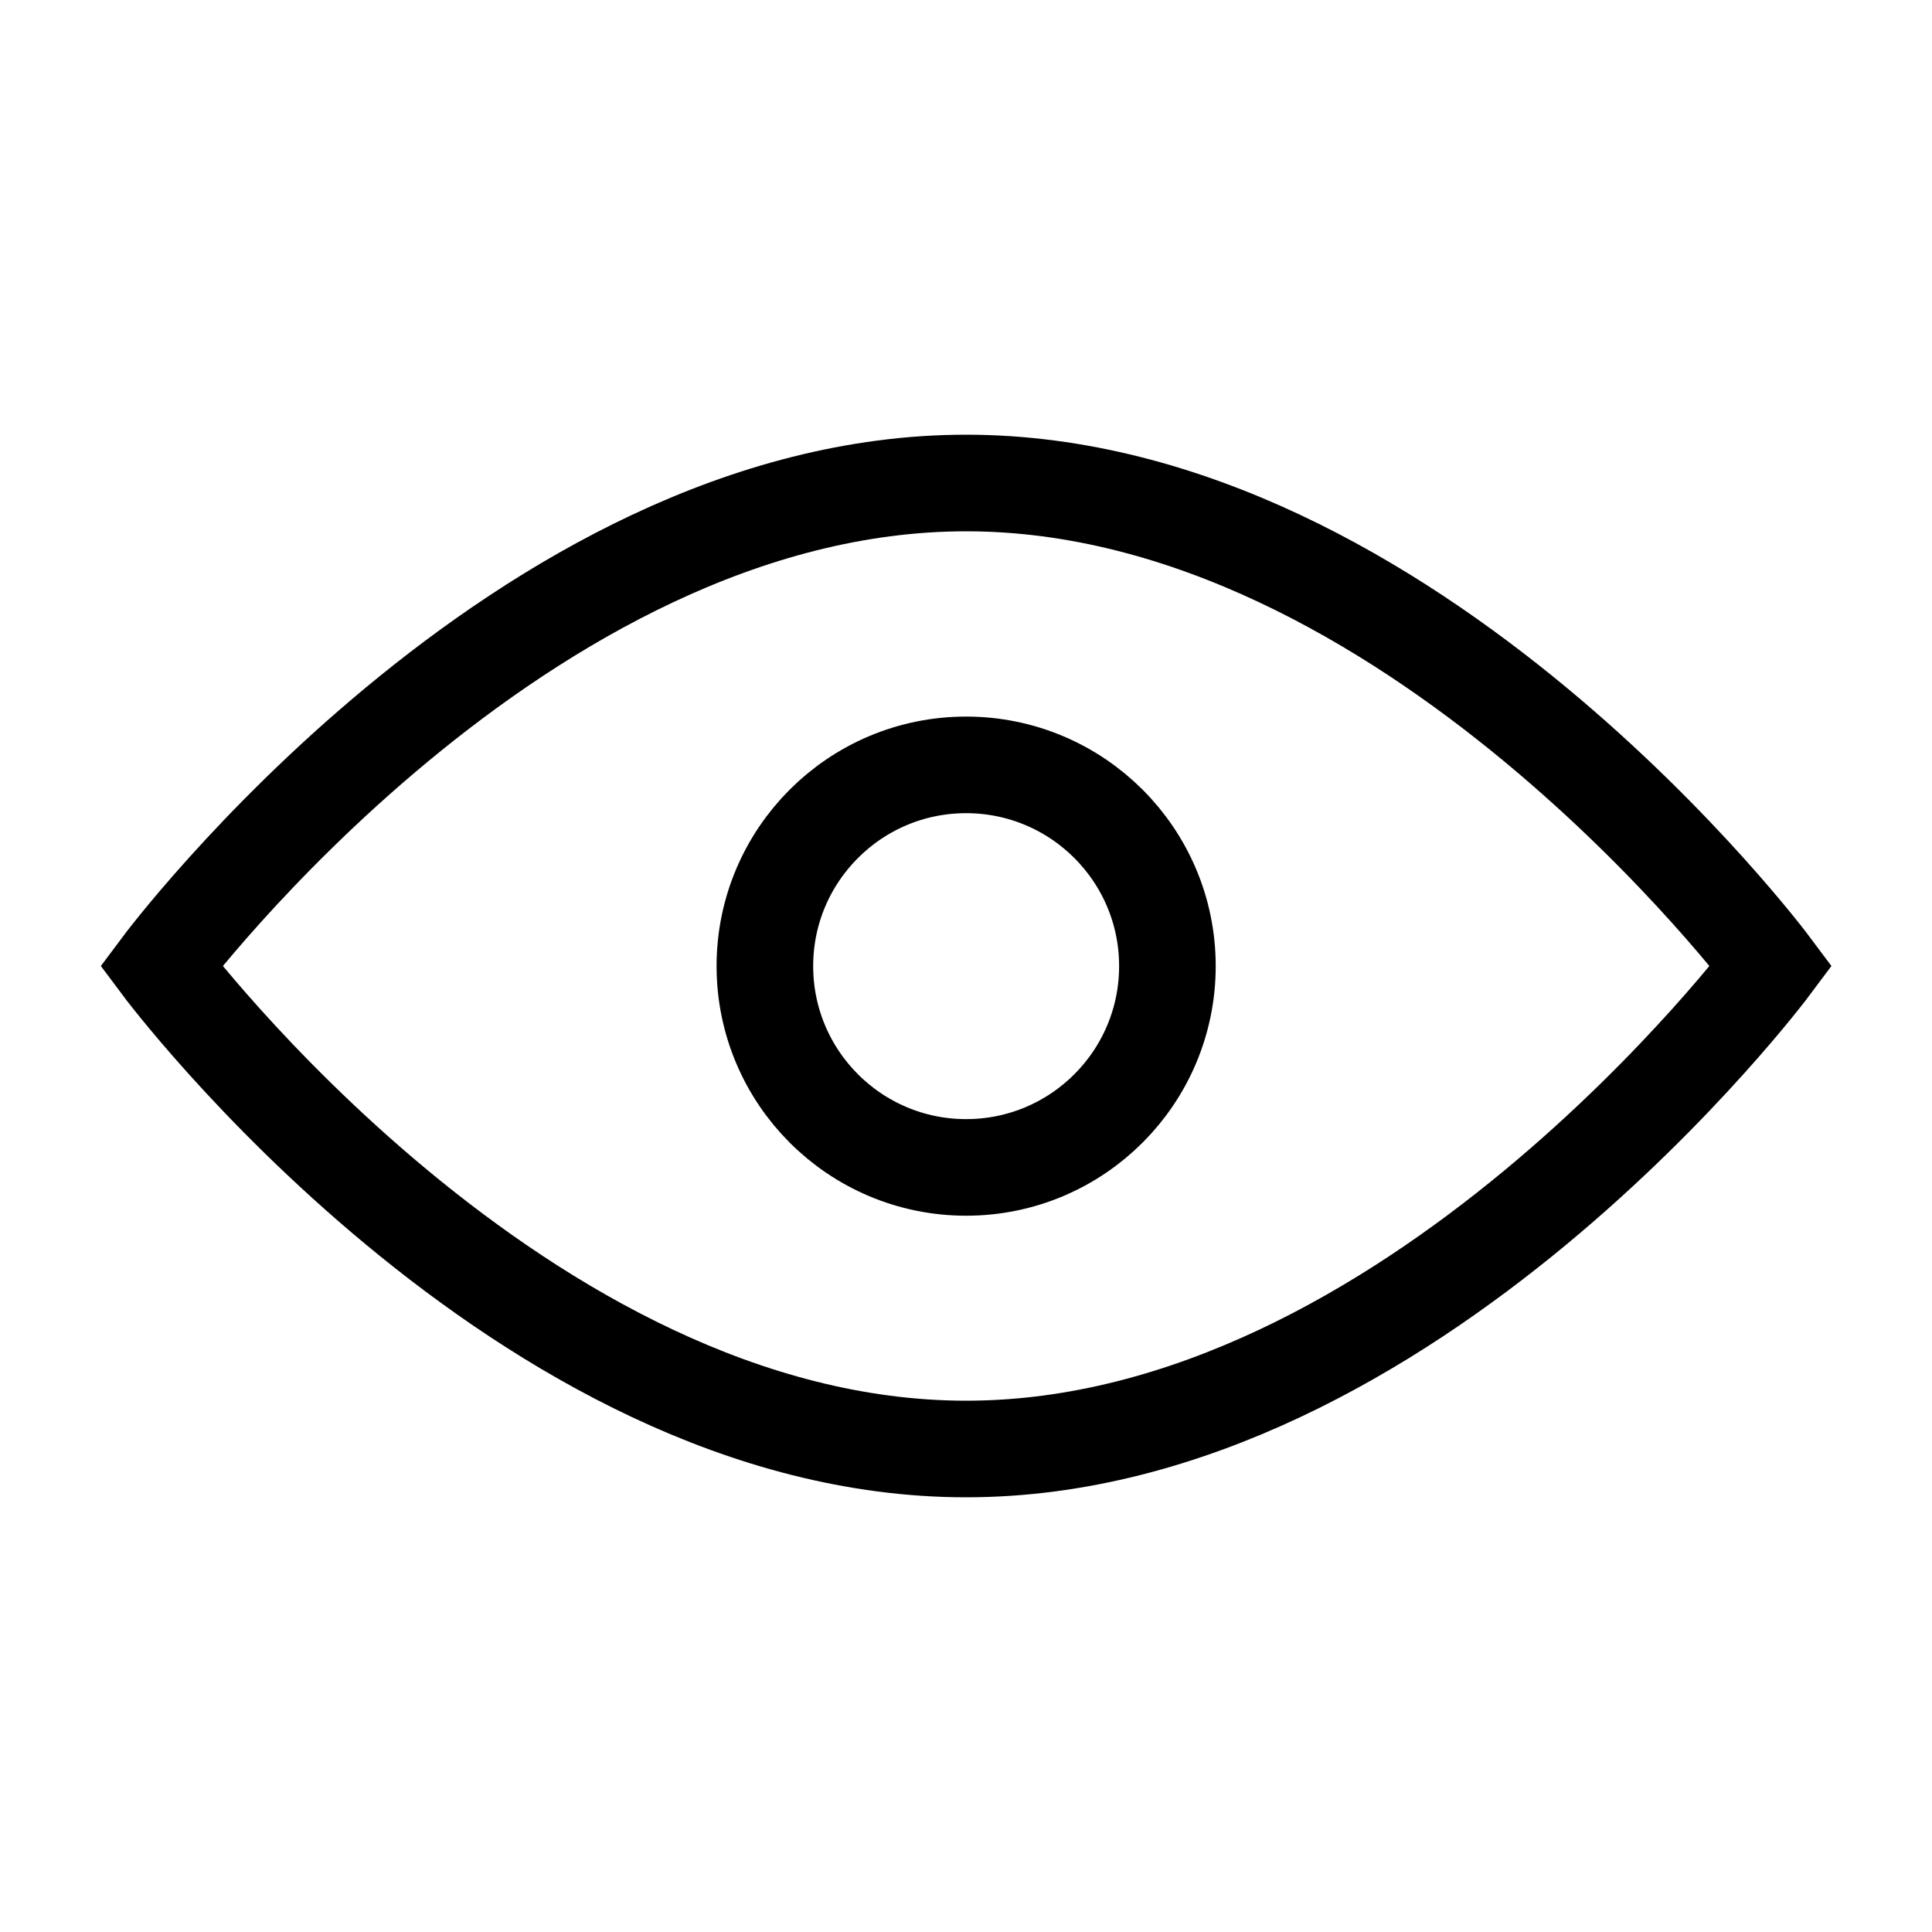
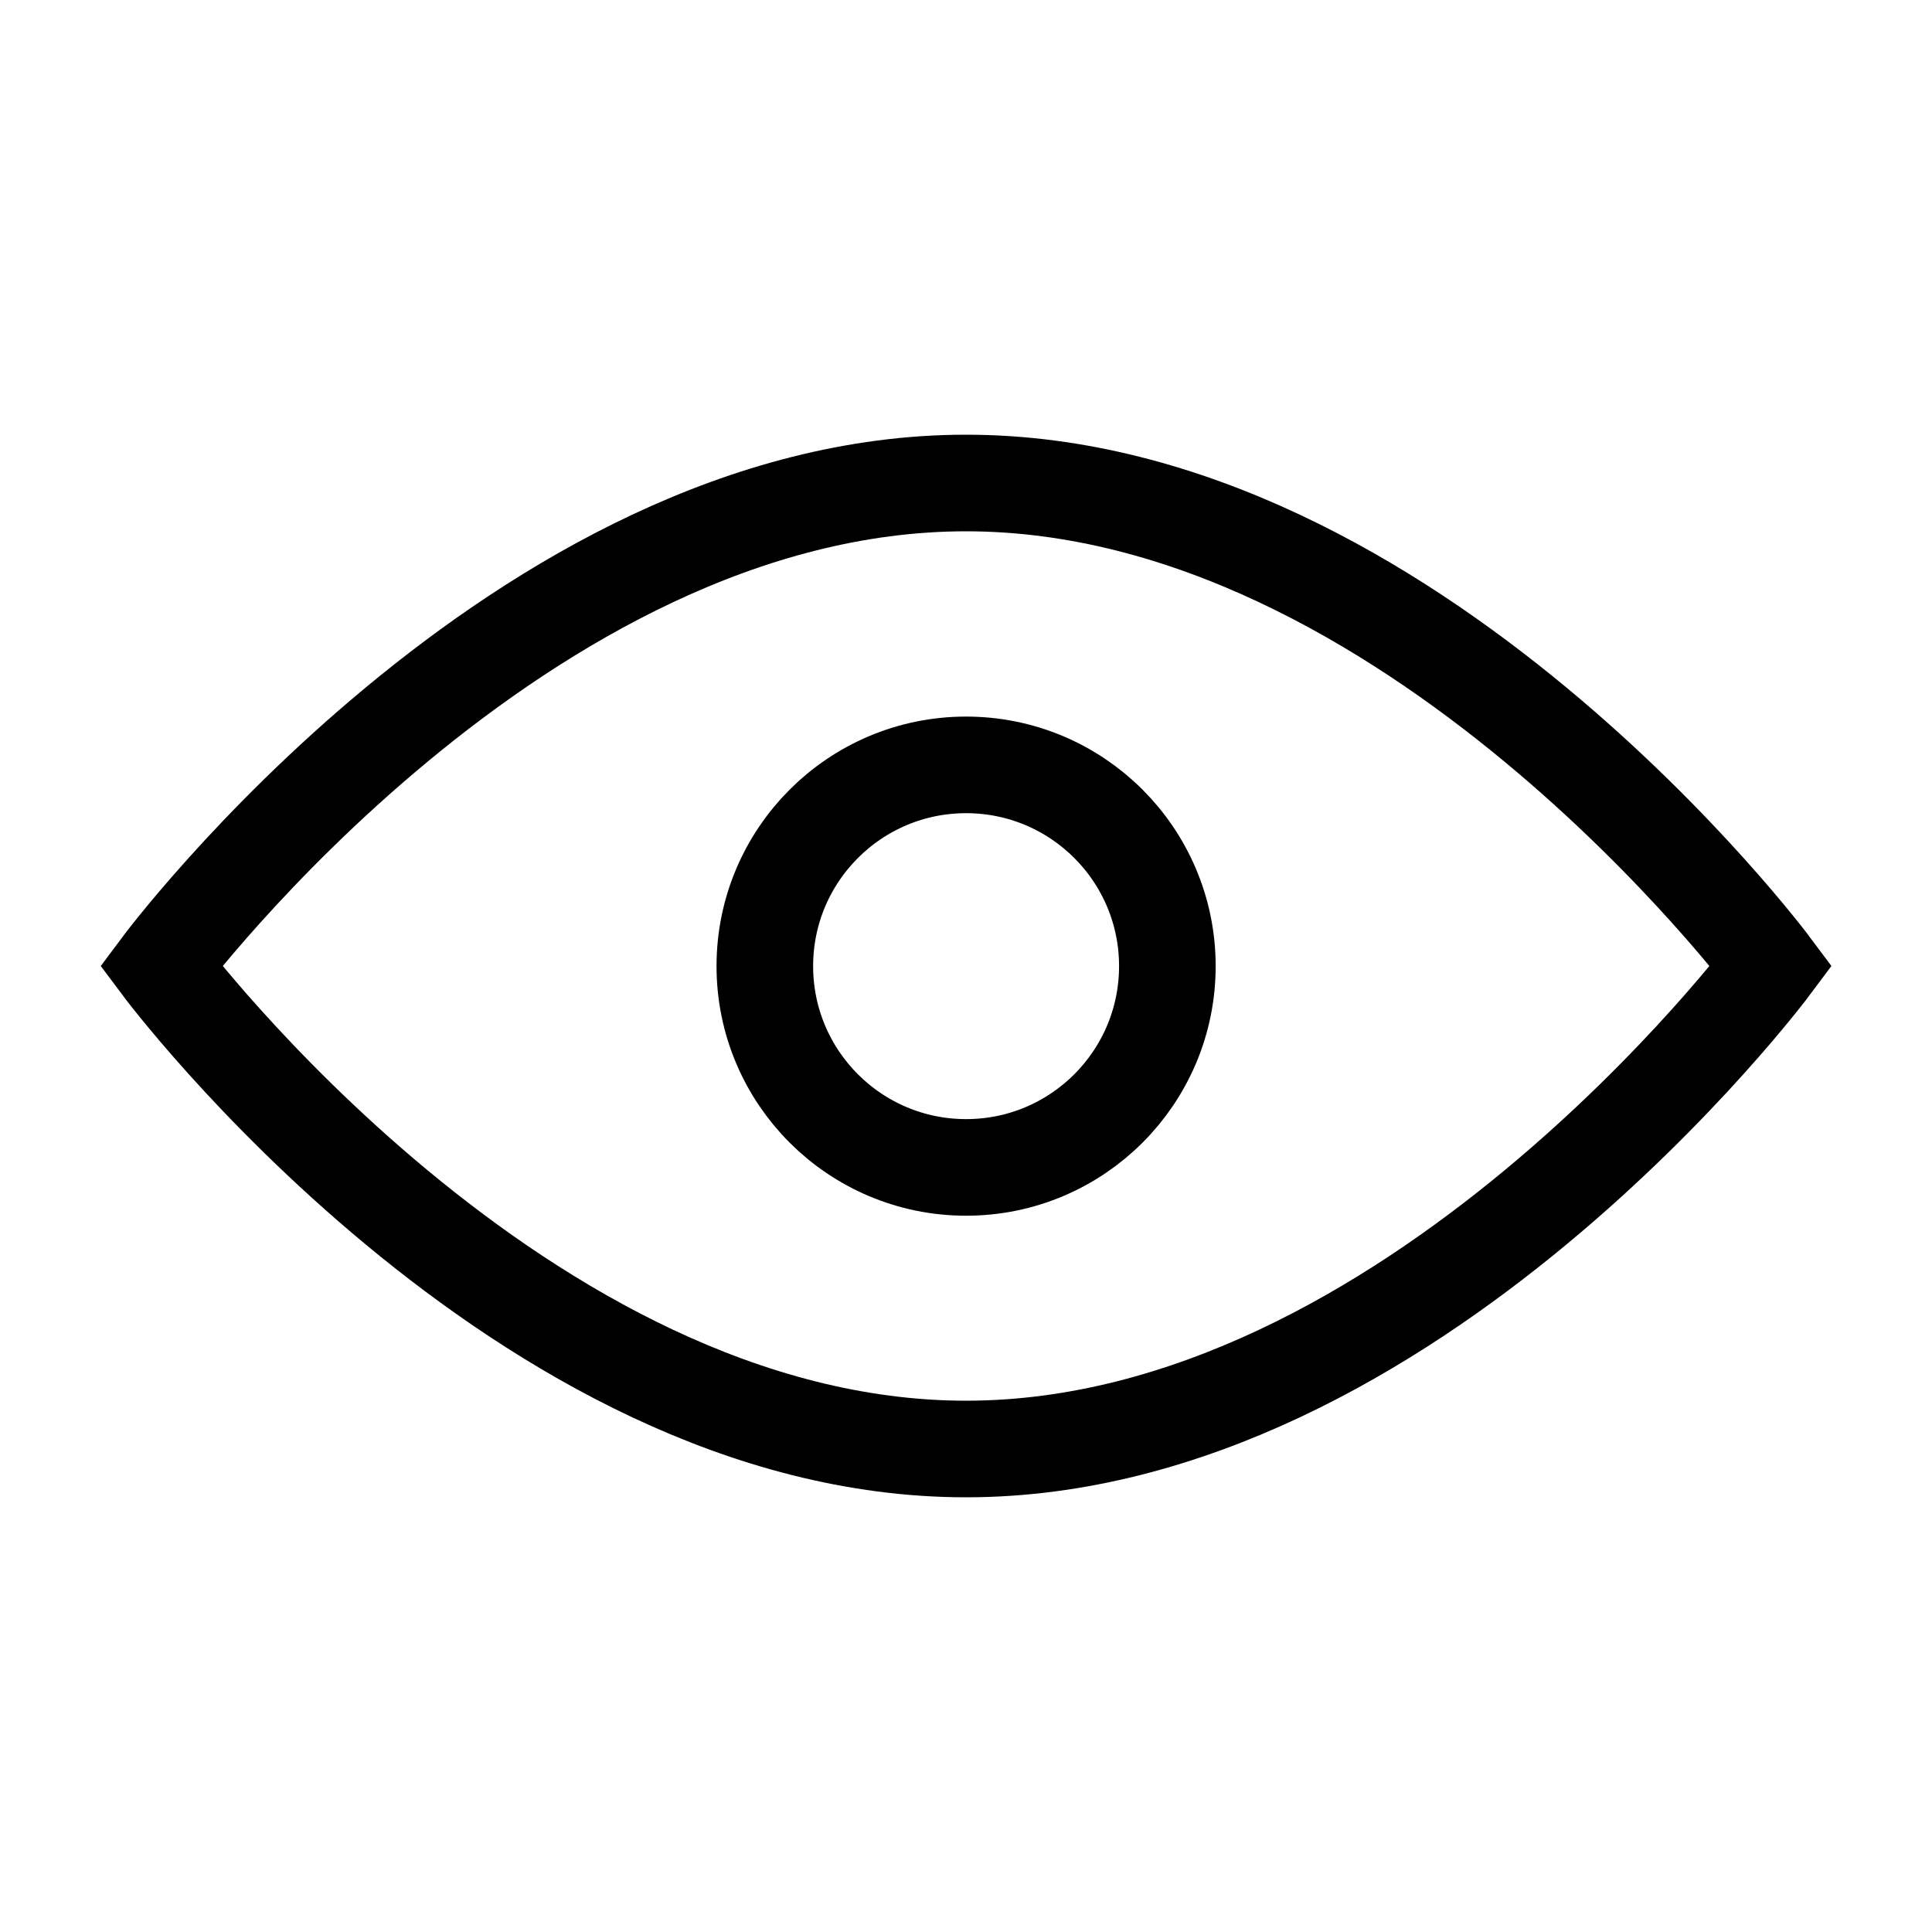
- <svg xmlns="http://www.w3.org/2000/svg" width="20" height="20" viewBox="0 0 20 20" fill="none">
-   <path d="M10.001 15C14.604 15 18.335 10 18.335 10C18.335 10 14.604 5 10.001 5C5.399 5 1.668 10 1.668 10C1.668 10 5.399 15 10.001 15Z" stroke="currentColor" strokeWidth="1.25" strokeLinejoin="round" />
-   <path d="M10.001 12.085C11.152 12.085 12.085 11.152 12.085 10.001C12.085 8.851 11.152 7.918 10.001 7.918C8.851 7.918 7.918 8.851 7.918 10.001C7.918 11.152 8.851 12.085 10.001 12.085Z" stroke="currentColor" strokeWidth="1.25" strokeLinejoin="round" />
+ <svg fill="none" viewBox="0 0 20 20">
+   <path stroke="currentColor" d="M10.001 15c4.603 0 8.334-5 8.334-5S14.604 5 10 5s-8.333 5-8.333 5 3.73 5 8.333 5Z" strokeLinejoin="round" strokeWidth="1.25" />
+   <path stroke="currentColor" d="M10.001 12.085a2.083 2.083 0 1 0 0-4.167 2.083 2.083 0 0 0 0 4.167Z" strokeLinejoin="round" strokeWidth="1.25" />
</svg>
